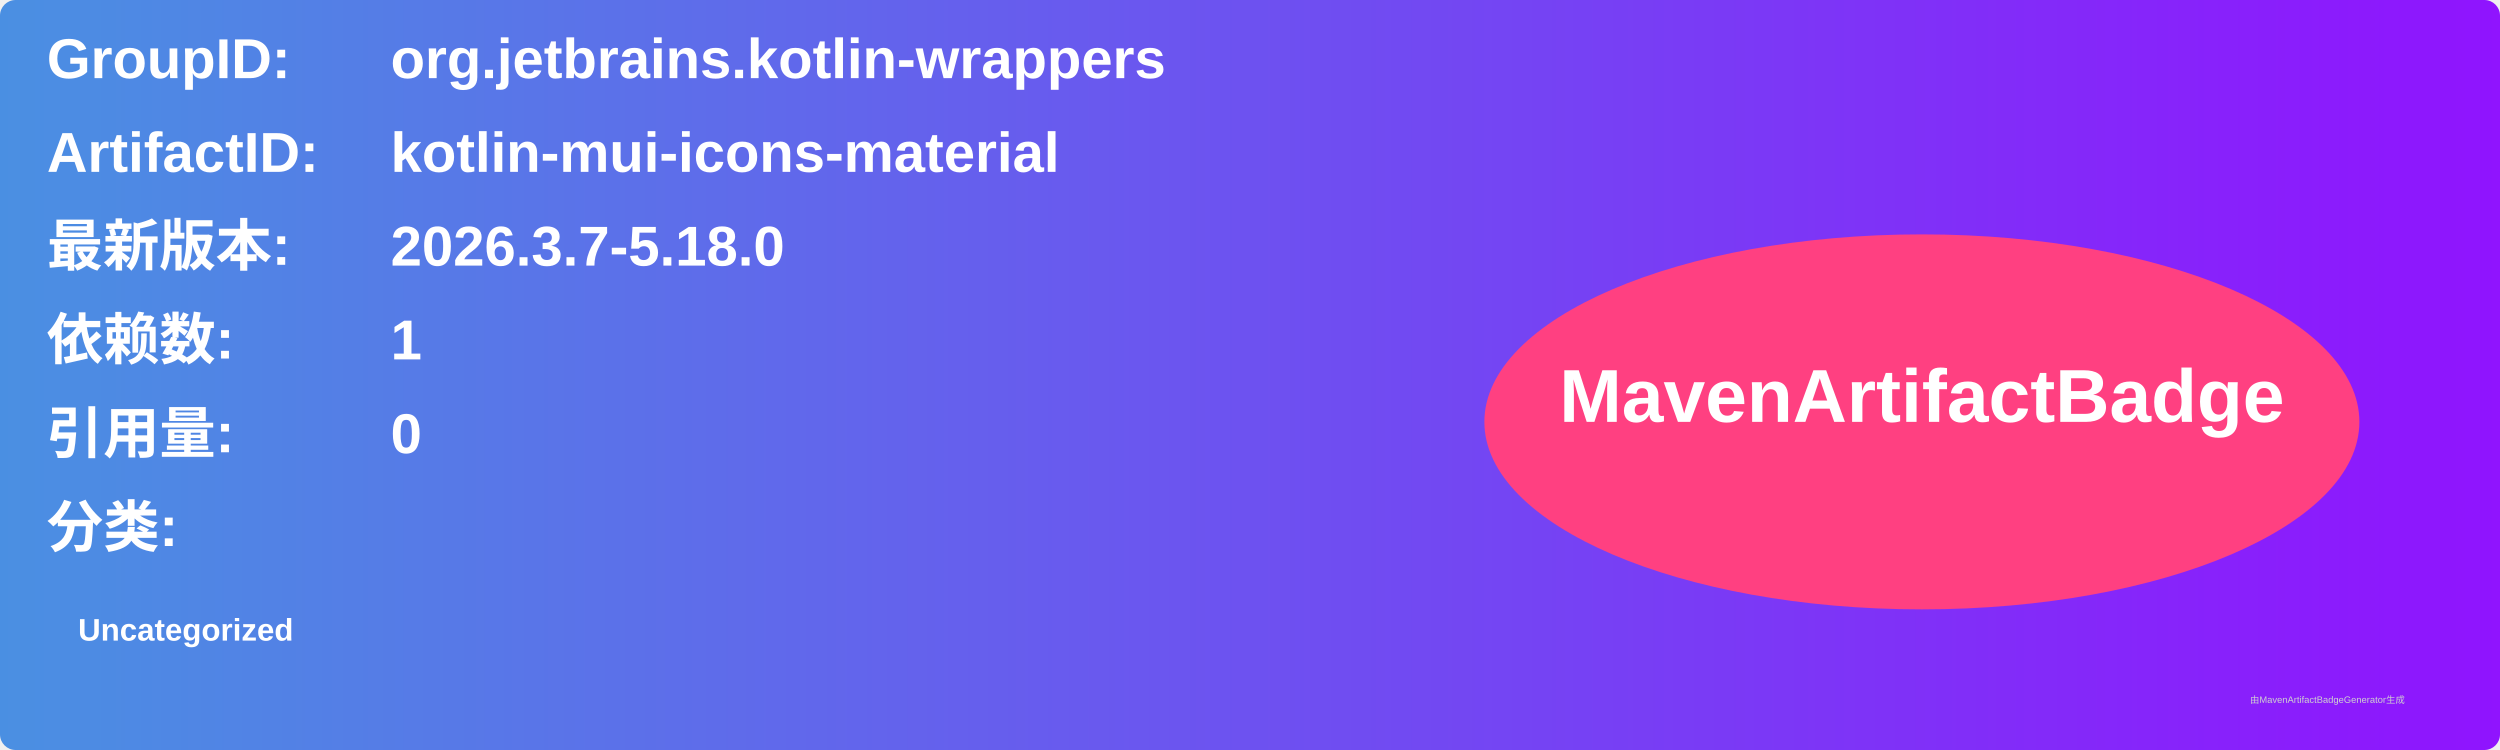
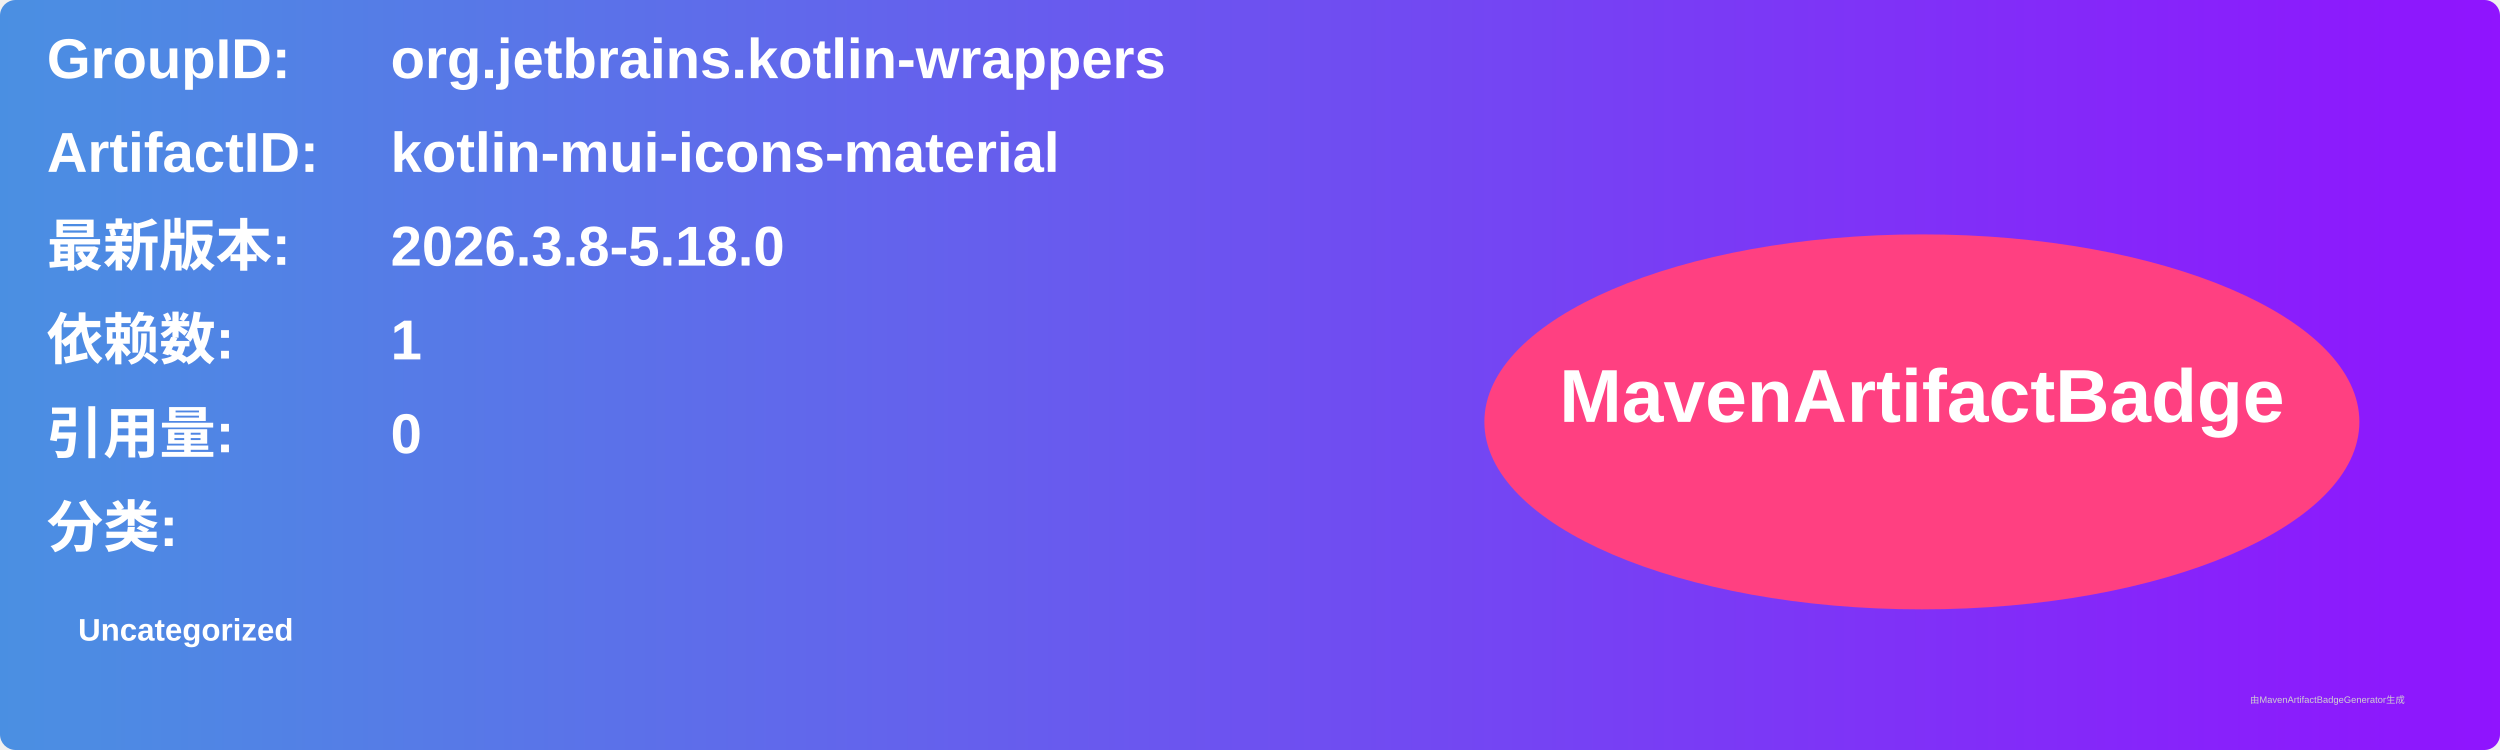
<svg xmlns="http://www.w3.org/2000/svg" width="800" height="240" viewBox="0 0 800 240">
  <linearGradient id="grad" x1="0%" y1="0%" x2="100%" y2="0%">
    <stop offset="0%" stop-color="#4a90e2" />
    <stop offset="100%" stop-color="#9013fe" />
  </linearGradient>
  <rect width="100%" height="100%" rx="5" ry="5" fill="url(#grad)" />
  <g transform="translate(15, 15)">
    <text x="0" y="10" font-family="Arial" font-size="18" fill="white" font-weight="bold" width="260">GroupID:</text>
    <text x="110" y="10" font-family="Arial" font-size="18" fill="white" font-weight="bold" width="460">org.jetbrains.kotlin-wrappers</text>
    <text x="0" y="40" font-family="Arial" font-size="18" fill="white" font-weight="bold" width="260">ArtifactID:</text>
    <text x="110" y="40" font-family="Arial" font-size="18" fill="white" font-weight="bold" width="460">kotlin-mui-icons-material</text>
    <text x="0" y="70" font-family="Arial" font-size="18" fill="white" font-weight="bold">最新版本:</text>
    <text x="110" y="70" font-family="Arial" font-size="18" fill="white" font-weight="bold">
-       <tspan font-weight="bold">2026.3.7-5.18.0</tspan>
+       <tspan font-weight="bold">2026.3.8-5.18.0</tspan>
    </text>
    <text x="0" y="100" font-family="Arial" font-size="18" fill="white" font-weight="bold">依赖数: </text>
    <text x="110" y="100" font-family="Arial" font-size="18" fill="white">
      <tspan font-weight="bold">1</tspan>
    </text>
    <text x="0" y="130" font-family="Arial" font-size="18" fill="white" font-weight="bold">引用量: </text>
    <text x="110" y="130" font-family="Arial" font-size="18" fill="white">
      <tspan font-weight="bold">0</tspan>
    </text>
    <text x="0" y="160" font-family="Arial" font-size="18" fill="white" font-weight="bold">分类:</text>
    <text x="10" y="190" font-family="Arial" font-size="10" fill="white">
      <tspan font-weight="bold">Uncategorized</tspan>
    </text>
    <ellipse cx="600" cy="120" rx="140" ry="60" fill="#ff4081" />
    <text x="600" y="120" text-anchor="middle" font-family="Arial" font-size="24" fill="white" font-weight="bold">MavenArtifactBadge</text>
  </g>
  <text x="720" y="225" font-family="Arial" font-size="3" fill="#d0d0d0">由MavenArtifactBadgeGenerator生成</text>
</svg>
